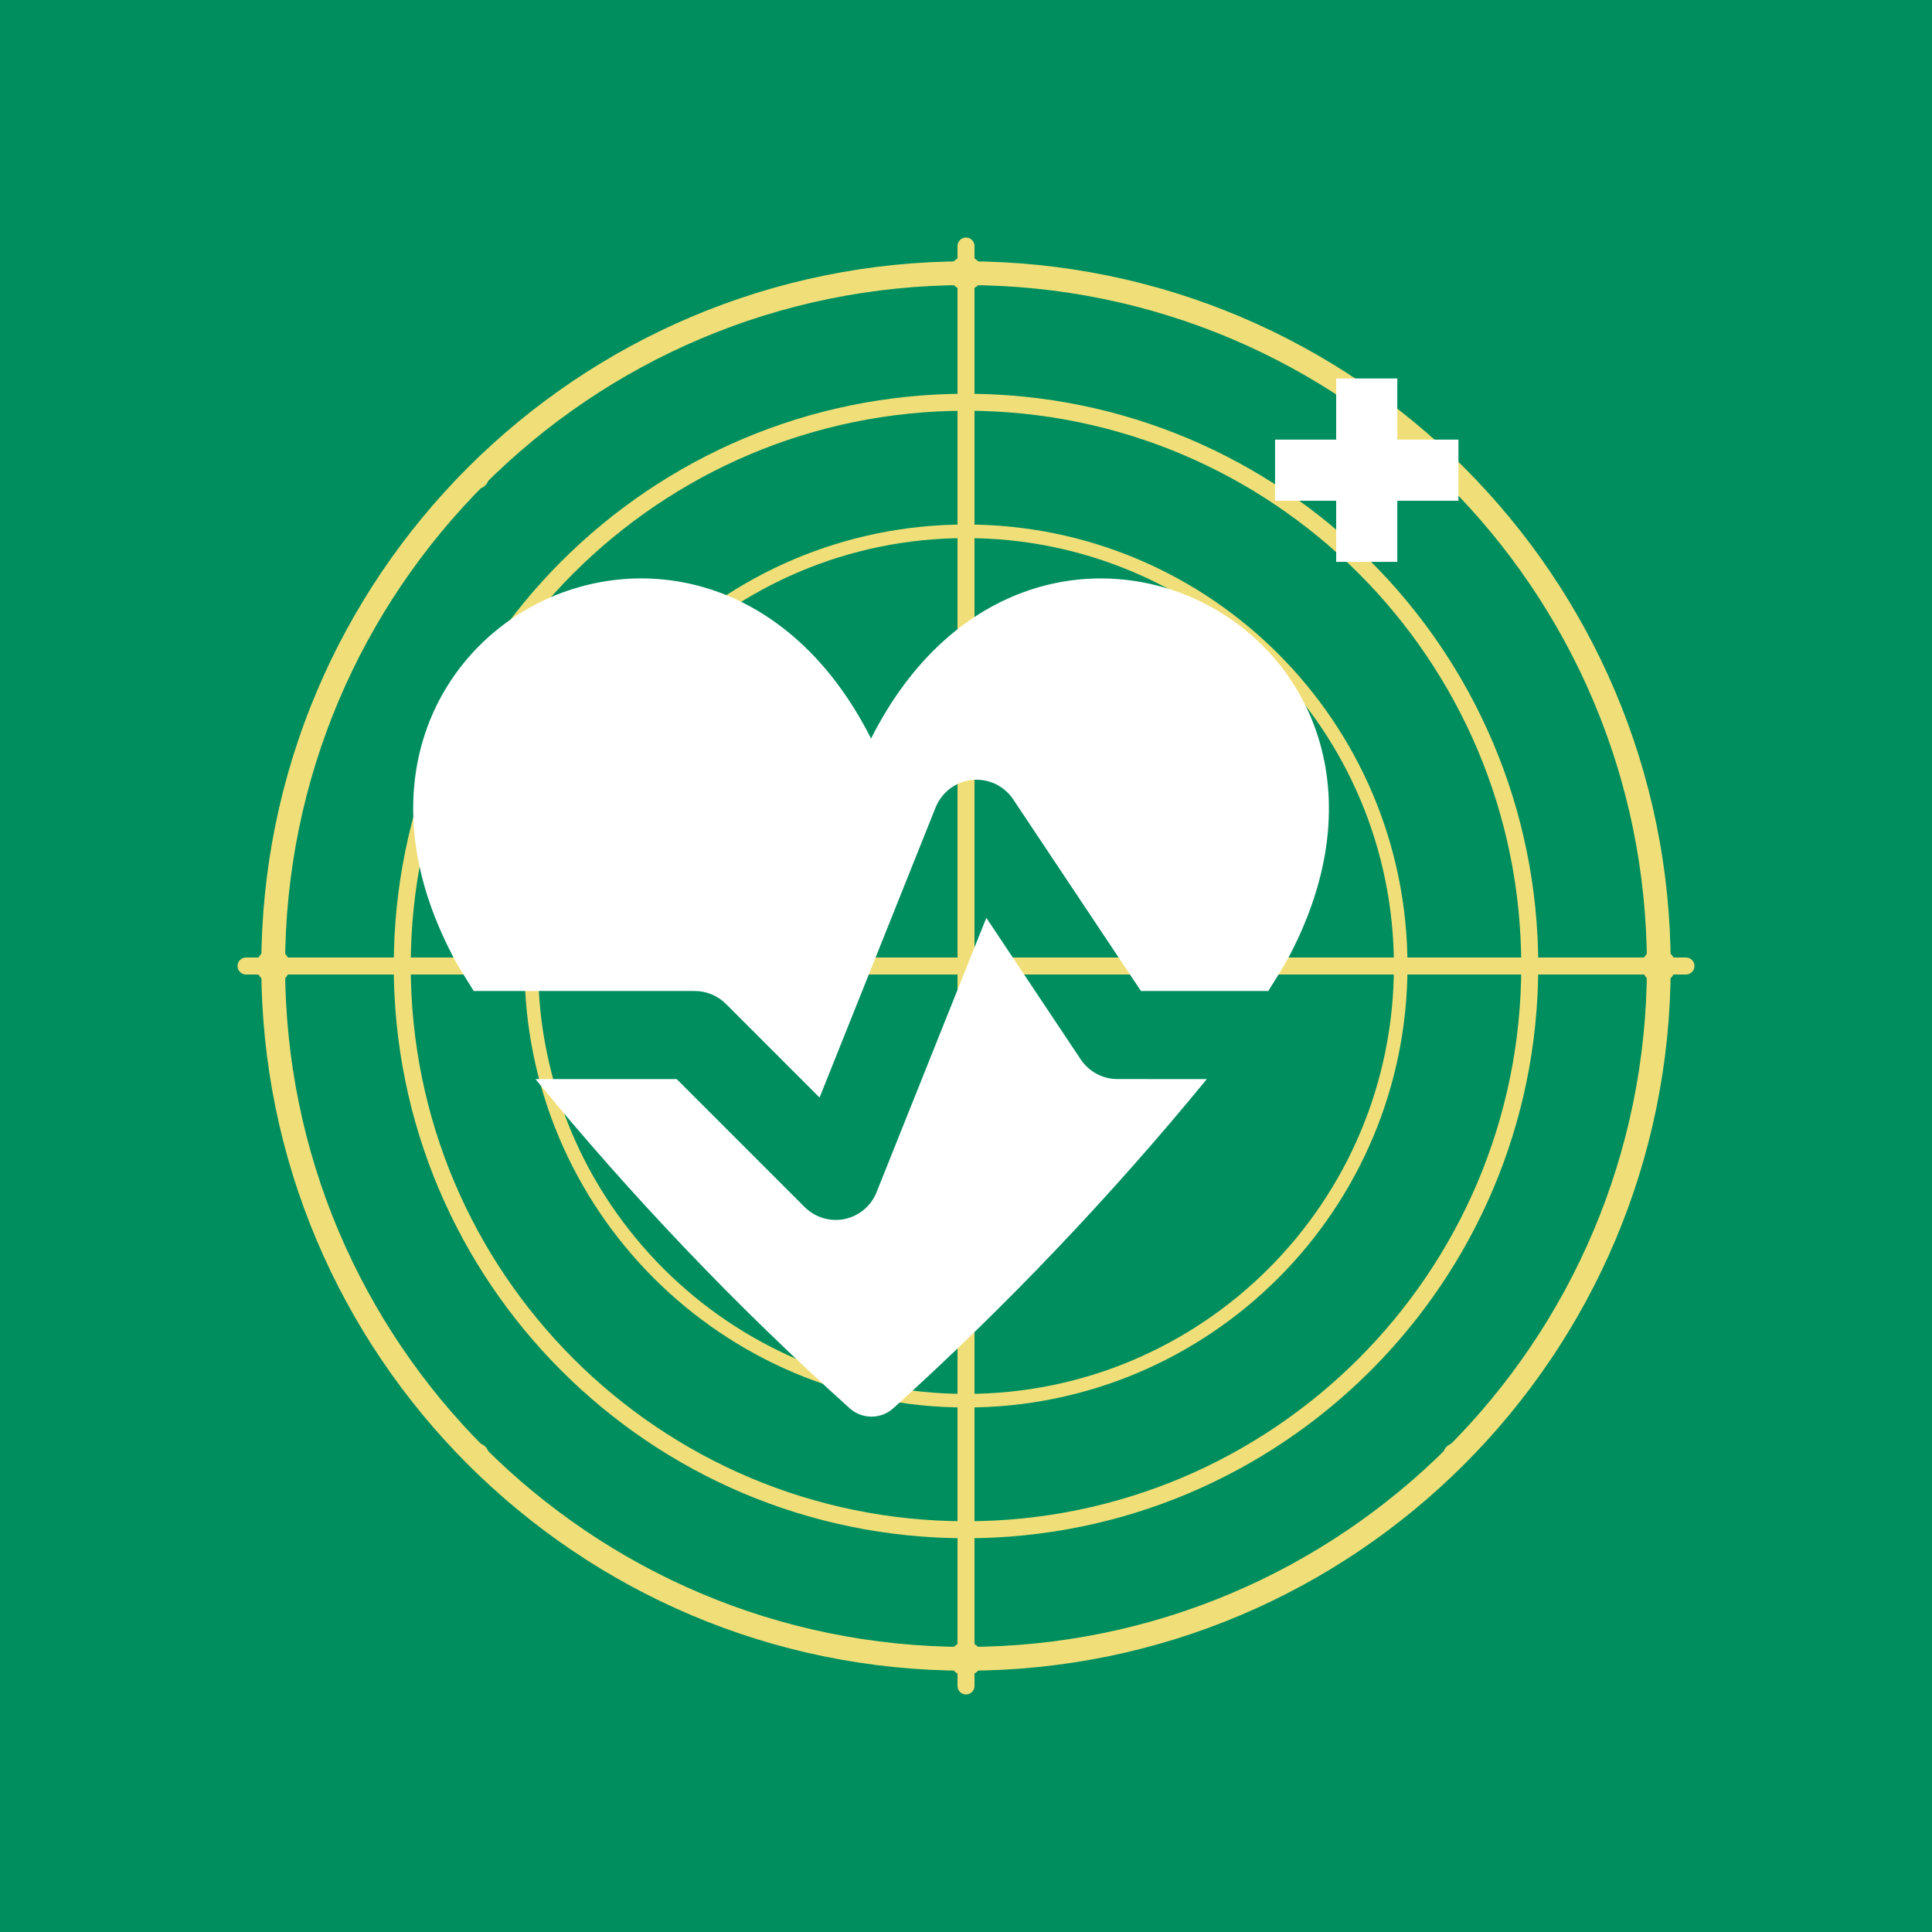
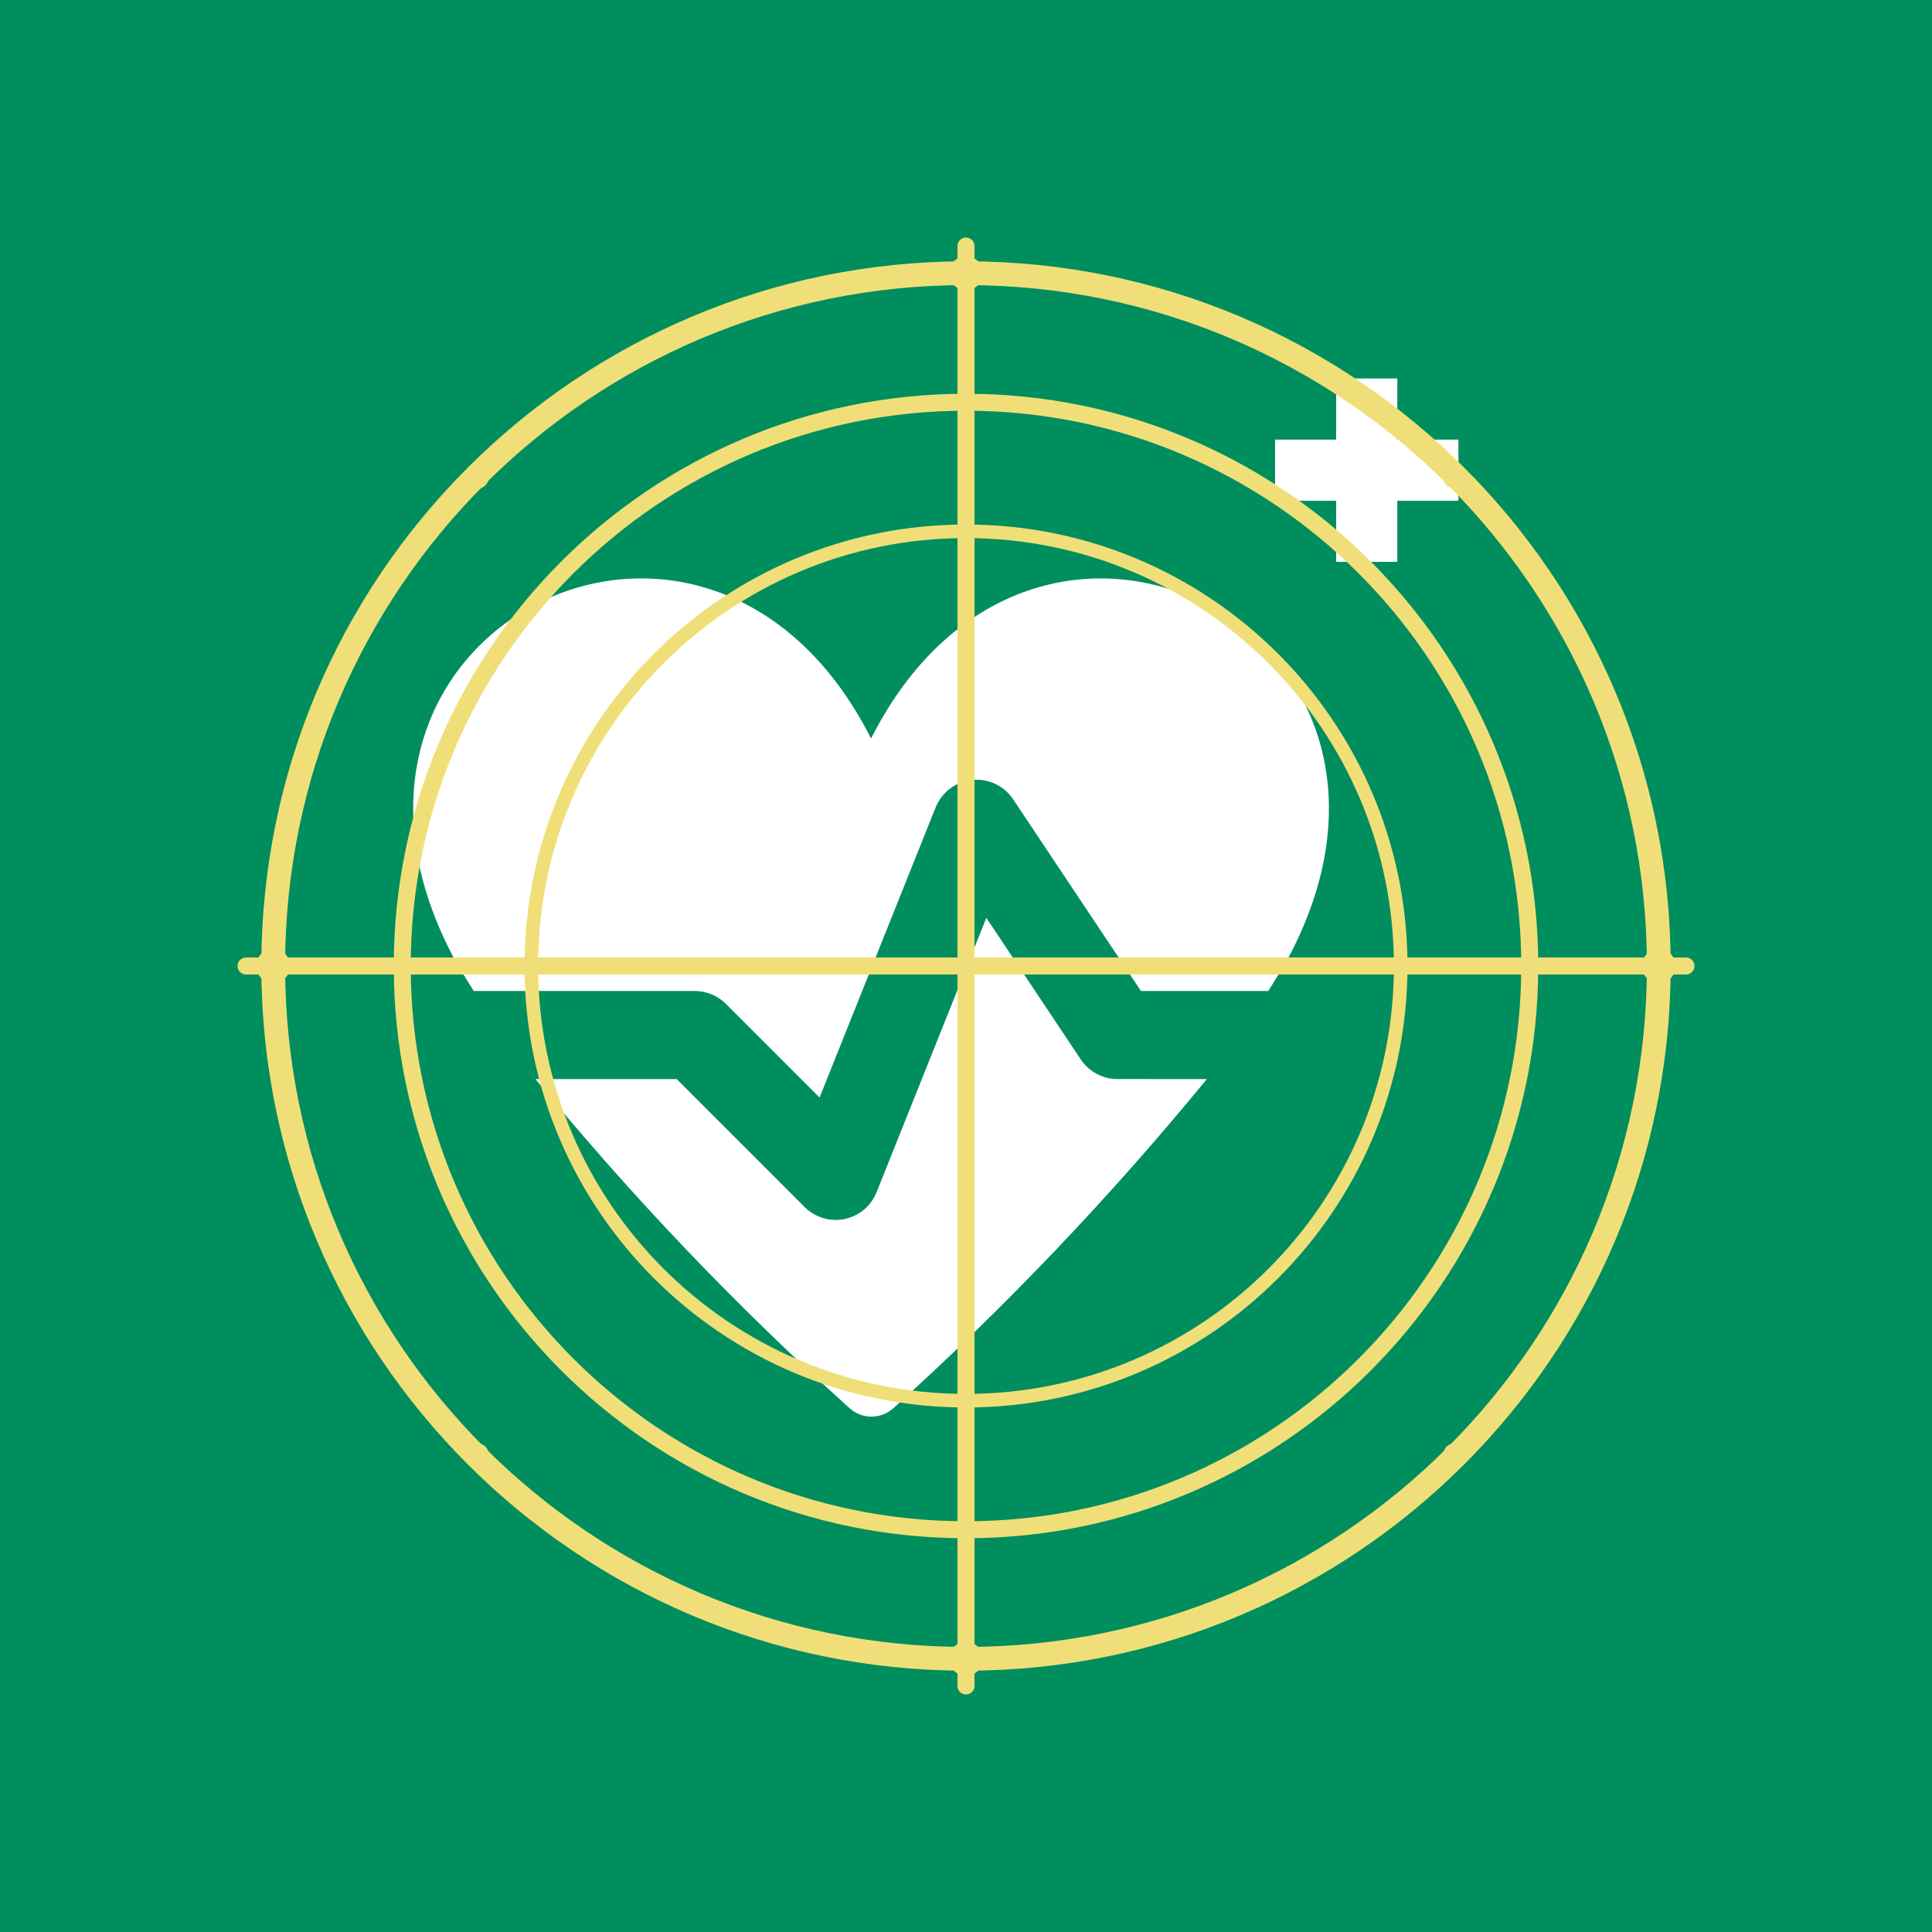
<svg xmlns="http://www.w3.org/2000/svg" width="512" height="512" viewBox="0 0 512 512" role="img" aria-labelledby="title">
  <rect width="512" height="512" fill="#008E5E" />
  <g transform="translate(256 256) scale(0.9) translate(-256 -256)">
+     <g transform="translate(228 266) scale(1.44) translate(-256 -220)">
+       <path fill="#fff" d="M1.55 7.338c-2.387-4.596 3.63-7.661 5.952-3.064 2.321-4.596 8.339-1.532 5.952 3.064-.087.167-.203.346-.311.521h-1.808l-1.815-2.722c-.063-.095-.151-.17-.254-.219-.103-.048-.217-.068-.331-.056-.113.012-.221.054-.312.123-.091.069-.161.161-.204.267l-1.648 4.12-1.33-1.33c-.117-.117-.276-.183-.442-.183h-3.139c-.109-.176-.225-.354-.311-.521zm9.45 1.771c-.103-0-.204-.025-.295-.074-.091-.049-.168-.119-.225-.204l-1.341-2.011-1.559 3.897c-.038.096-.1.181-.179.247-.079.066-.174.112-.275.133-.041.009-.083.013-.125.013-.166 0-.325-.066-.442-.183l-1.817-1.817h-2.005c1.366 1.668 2.857 3.23 4.46 4.673.085.077.196.12.311.12s.226-.043.311-.12c1.598-1.445 3.085-3.007 4.451-4.673z" transform="translate(148 105) scale(14.4)" />
+     </g>
+     <path d="M365 83h18v18h18v18h-18v18h-18v-18h-18v-18h18Z" fill="#fff" />
    <g fill="none" stroke="#f0df78" stroke-linecap="round">
      <path d="M44 256h424 M256 44v424" stroke-width="5" />
      <circle cx="256" cy="256" r="204" stroke-width="7" />
      <circle cx="256" cy="256" r="166" stroke-width="5" />
      <circle cx="256" cy="256" r="128" stroke-width="4" />
    </g>
    <g fill="#f0df78">
      <circle cx="256" cy="52" r="5" />
      <circle cx="460" cy="256" r="5" />
      <circle cx="256" cy="460" r="5" />
      <circle cx="52" cy="256" r="5" />
      <circle cx="112" cy="112" r="3.5" />
      <circle cx="400" cy="112" r="3.5" />
      <circle cx="112" cy="400" r="3.5" />
      <circle cx="400" cy="400" r="3.5" />
    </g>
-     <g transform="translate(228 266) scale(1.44) translate(-256 -220)">
-       <path fill="#fff" d="M1.55 7.338c-2.387-4.596 3.63-7.661 5.952-3.064 2.321-4.596 8.339-1.532 5.952 3.064-.087.167-.203.346-.311.521h-1.808l-1.815-2.722c-.063-.095-.151-.17-.254-.219-.103-.048-.217-.068-.331-.056-.113.012-.221.054-.312.123-.091.069-.161.161-.204.267l-1.648 4.12-1.33-1.33c-.117-.117-.276-.183-.442-.183h-3.139c-.109-.176-.225-.354-.311-.521zm9.45 1.771c-.103-0-.204-.025-.295-.074-.091-.049-.168-.119-.225-.204l-1.341-2.011-1.559 3.897c-.038.096-.1.181-.179.247-.079.066-.174.112-.275.133-.041.009-.083.013-.125.013-.166 0-.325-.066-.442-.183l-1.817-1.817h-2.005c1.366 1.668 2.857 3.23 4.46 4.673.085.077.196.12.311.12s.226-.043.311-.12c1.598-1.445 3.085-3.007 4.451-4.673z" transform="translate(148 105) scale(14.4)" />
-     </g>
-     <path d="M365 83h18v18h18v18h-18v18h-18v-18h-18v-18h18Z" fill="#fff" />
  </g>
</svg>
